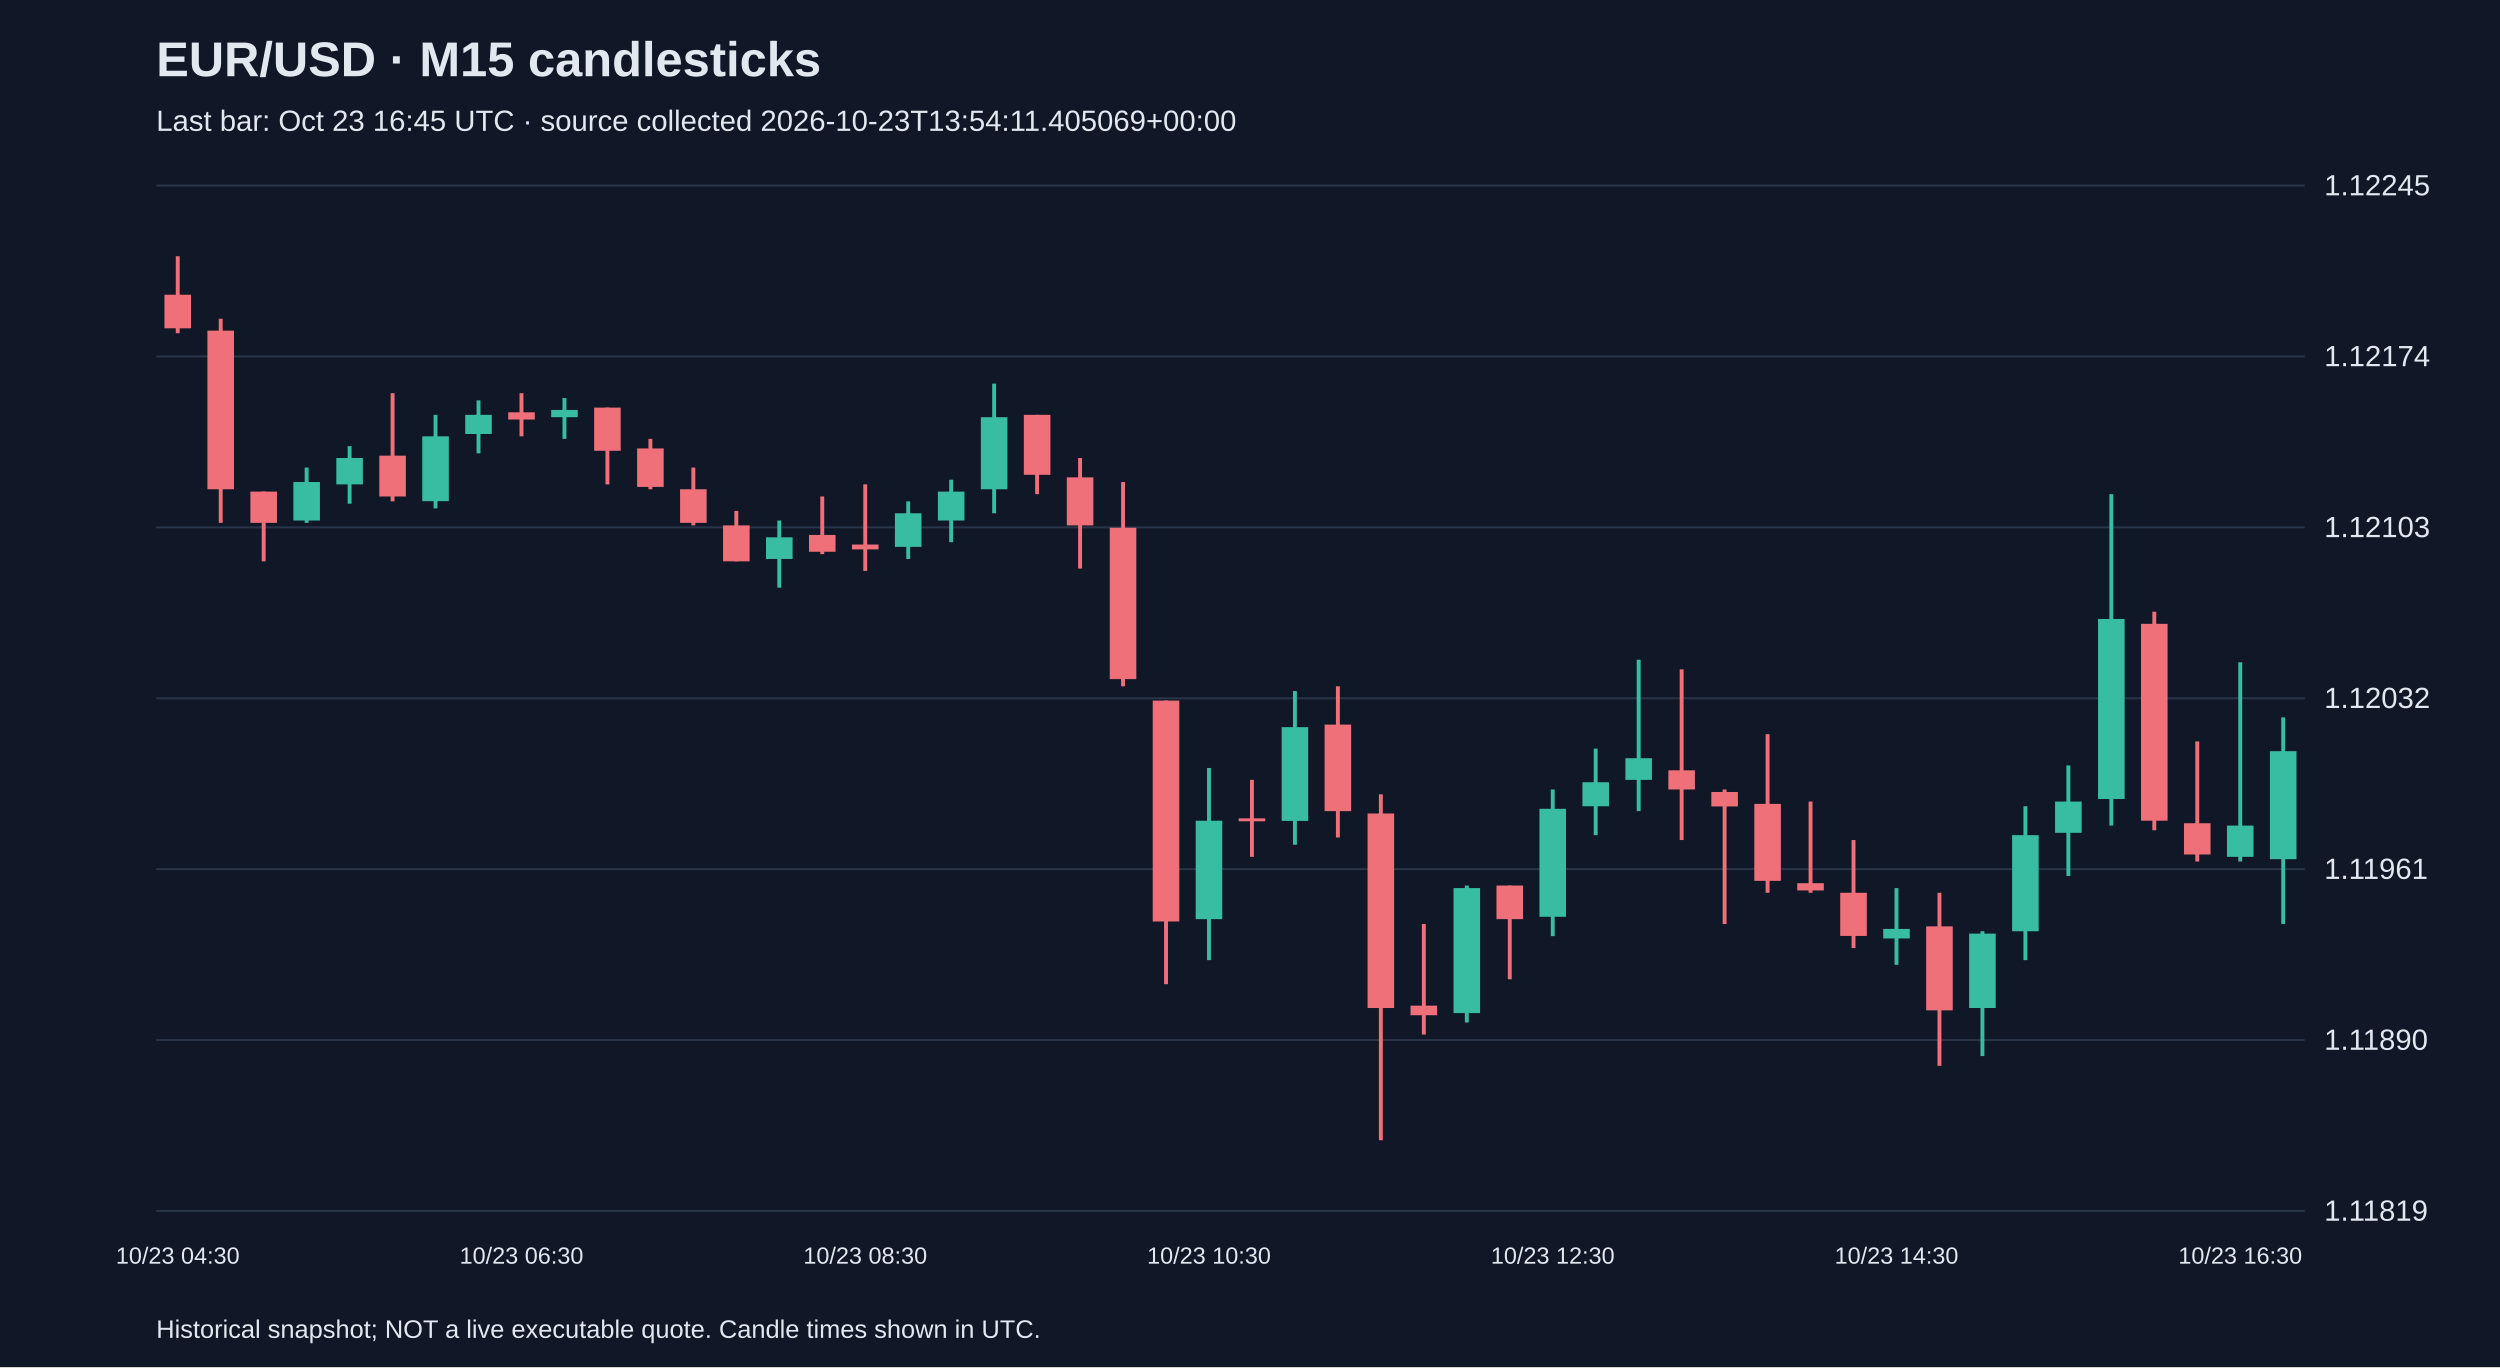
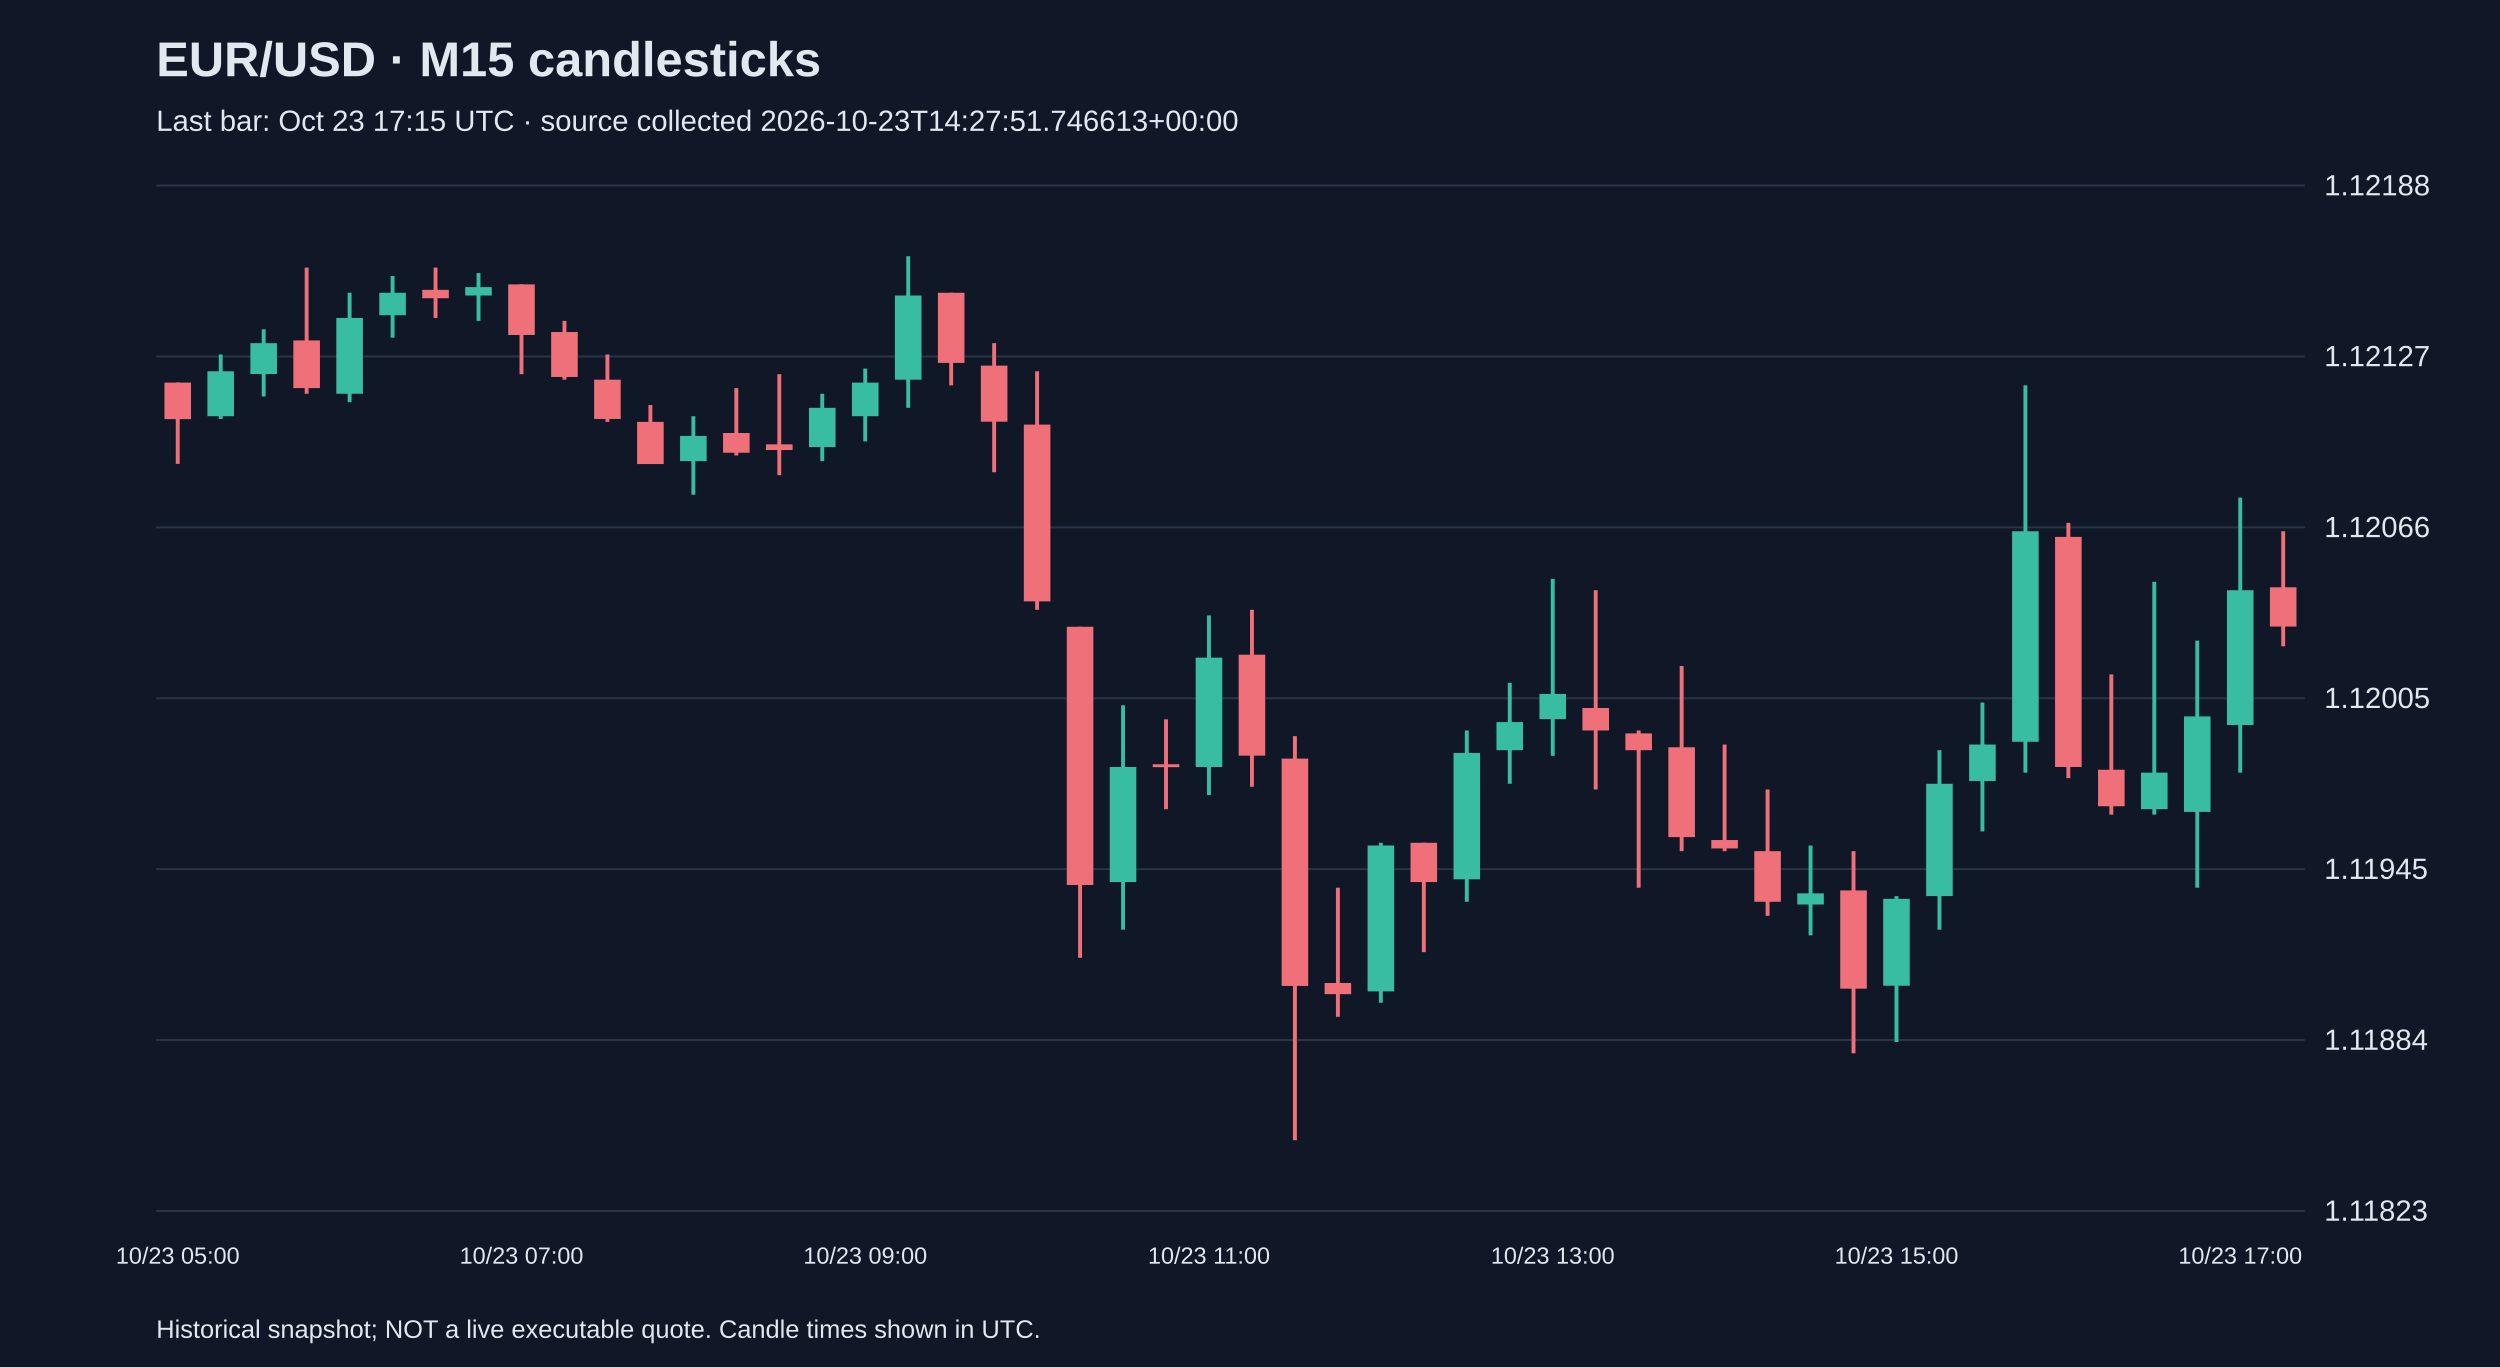
<svg xmlns="http://www.w3.org/2000/svg" viewBox="0 0 1280 700">
  <rect width="100%" height="100%" fill="#101827" />
  <style>text{font-family:Arial,sans-serif;fill:#e2e8f0}</style>
  <text x="80" y="39" font-size="25" font-weight="bold">EUR/USD · M15 candlesticks</text>
-   <text x="80" y="67" font-size="15" fill="#a6b1c5">Last bar: Oct 23 16:45 UTC · source collected 2026-10-23T13:54:11.405069+00:00</text>
+   <text x="80" y="67" font-size="15" fill="#a6b1c5">Last bar: Oct 23 17:15 UTC · source collected 2026-10-23T14:27:51.746613+00:00</text>
  <line x1="80" y1="620.0" x2="1180" y2="620.0" stroke="#283548" />
-   <text x="1190" y="625.0" font-size="15">1.11819</text>
+   <text x="1190" y="625.0" font-size="15">1.11823</text>
  <line x1="80" y1="532.5" x2="1180" y2="532.5" stroke="#283548" />
-   <text x="1190" y="537.5" font-size="15">1.11890</text>
+   <text x="1190" y="537.5" font-size="15">1.11884</text>
  <line x1="80" y1="445.0" x2="1180" y2="445.0" stroke="#283548" />
-   <text x="1190" y="450.0" font-size="15">1.11961</text>
+   <text x="1190" y="450.0" font-size="15">1.11945</text>
  <line x1="80" y1="357.5" x2="1180" y2="357.5" stroke="#283548" />
-   <text x="1190" y="362.5" font-size="15">1.12032</text>
+   <text x="1190" y="362.5" font-size="15">1.12005</text>
  <line x1="80" y1="270.0" x2="1180" y2="270.0" stroke="#283548" />
-   <text x="1190" y="275.0" font-size="15">1.12103</text>
+   <text x="1190" y="275.0" font-size="15">1.12066</text>
  <line x1="80" y1="182.5" x2="1180" y2="182.5" stroke="#283548" />
-   <text x="1190" y="187.5" font-size="15">1.12174</text>
+   <text x="1190" y="187.5" font-size="15">1.12127</text>
  <line x1="80" y1="95.0" x2="1180" y2="95.0" stroke="#283548" />
-   <text x="1190" y="100.0" font-size="15">1.12245</text>
-   <line x1="91.0" y1="131.2" x2="91.0" y2="170.6" stroke="#f07079" stroke-width="2" />
-   <rect x="84.2" y="150.9" width="13.6" height="17.2" fill="#f07079" />
-   <text x="91.0" y="647" text-anchor="middle" font-size="12">10/23 04:30</text>
-   <line x1="113.0" y1="163.2" x2="113.0" y2="267.7" stroke="#f07079" stroke-width="2" />
-   <rect x="106.2" y="169.3" width="13.6" height="81.2" fill="#f07079" />
-   <line x1="135.0" y1="251.7" x2="135.0" y2="287.4" stroke="#f07079" stroke-width="2" />
-   <rect x="128.2" y="251.7" width="13.6" height="16.0" fill="#f07079" />
-   <line x1="157.0" y1="239.4" x2="157.0" y2="267.7" stroke="#38bca2" stroke-width="2" />
-   <rect x="150.2" y="246.8" width="13.6" height="19.7" fill="#38bca2" />
-   <line x1="179.0" y1="228.4" x2="179.0" y2="257.9" stroke="#38bca2" stroke-width="2" />
-   <rect x="172.2" y="234.5" width="13.6" height="13.5" fill="#38bca2" />
-   <line x1="201.0" y1="201.3" x2="201.0" y2="256.7" stroke="#f07079" stroke-width="2" />
-   <rect x="194.2" y="233.3" width="13.6" height="20.9" fill="#f07079" />
-   <line x1="223.0" y1="212.4" x2="223.0" y2="260.3" stroke="#38bca2" stroke-width="2" />
-   <rect x="216.2" y="223.4" width="13.6" height="33.2" fill="#38bca2" />
-   <line x1="245.0" y1="205.0" x2="245.0" y2="232.1" stroke="#38bca2" stroke-width="2" />
-   <rect x="238.2" y="212.4" width="13.6" height="9.8" fill="#38bca2" />
-   <line x1="267.0" y1="201.3" x2="267.0" y2="223.4" stroke="#f07079" stroke-width="2" />
-   <rect x="260.2" y="211.1" width="13.6" height="3.7" fill="#f07079" />
-   <text x="267.0" y="647" text-anchor="middle" font-size="12">10/23 06:30</text>
-   <line x1="289.0" y1="203.8" x2="289.0" y2="224.7" stroke="#38bca2" stroke-width="2" />
-   <rect x="282.2" y="209.9" width="13.6" height="3.7" fill="#38bca2" />
-   <line x1="311.0" y1="208.7" x2="311.0" y2="248.0" stroke="#f07079" stroke-width="2" />
-   <rect x="304.2" y="208.7" width="13.6" height="22.1" fill="#f07079" />
-   <line x1="333.0" y1="224.7" x2="333.0" y2="250.5" stroke="#f07079" stroke-width="2" />
-   <rect x="326.2" y="229.6" width="13.6" height="19.7" fill="#f07079" />
-   <line x1="355.0" y1="239.4" x2="355.0" y2="269.0" stroke="#f07079" stroke-width="2" />
-   <rect x="348.2" y="250.5" width="13.6" height="17.2" fill="#f07079" />
-   <line x1="377.0" y1="261.6" x2="377.0" y2="287.4" stroke="#f07079" stroke-width="2" />
-   <rect x="370.2" y="269.0" width="13.6" height="18.4" fill="#f07079" />
-   <line x1="399.0" y1="266.5" x2="399.0" y2="300.9" stroke="#38bca2" stroke-width="2" />
-   <rect x="392.2" y="275.1" width="13.6" height="11.1" fill="#38bca2" />
-   <line x1="421.0" y1="254.2" x2="421.0" y2="283.7" stroke="#f07079" stroke-width="2" />
-   <rect x="414.2" y="273.9" width="13.6" height="8.6" fill="#f07079" />
-   <line x1="443.0" y1="248.0" x2="443.0" y2="292.3" stroke="#f07079" stroke-width="2" />
-   <rect x="436.2" y="278.8" width="13.6" height="2.5" fill="#f07079" />
-   <text x="443.0" y="647" text-anchor="middle" font-size="12">10/23 08:30</text>
-   <line x1="465.0" y1="256.7" x2="465.0" y2="286.2" stroke="#38bca2" stroke-width="2" />
-   <rect x="458.2" y="262.8" width="13.6" height="17.2" fill="#38bca2" />
-   <line x1="487.0" y1="245.6" x2="487.0" y2="277.6" stroke="#38bca2" stroke-width="2" />
-   <rect x="480.2" y="251.7" width="13.6" height="14.8" fill="#38bca2" />
-   <line x1="509.0" y1="196.4" x2="509.0" y2="262.8" stroke="#38bca2" stroke-width="2" />
-   <rect x="502.2" y="213.6" width="13.6" height="36.9" fill="#38bca2" />
-   <line x1="531.0" y1="212.4" x2="531.0" y2="253.0" stroke="#f07079" stroke-width="2" />
-   <rect x="524.2" y="212.4" width="13.6" height="30.7" fill="#f07079" />
-   <line x1="553.0" y1="234.5" x2="553.0" y2="291.1" stroke="#f07079" stroke-width="2" />
-   <rect x="546.2" y="244.4" width="13.6" height="24.6" fill="#f07079" />
-   <line x1="575.0" y1="246.8" x2="575.0" y2="351.4" stroke="#f07079" stroke-width="2" />
-   <rect x="568.2" y="270.2" width="13.6" height="77.5" fill="#f07079" />
-   <line x1="597.0" y1="358.7" x2="597.0" y2="503.9" stroke="#f07079" stroke-width="2" />
-   <rect x="590.2" y="358.7" width="13.6" height="113.1" fill="#f07079" />
-   <line x1="619.0" y1="393.2" x2="619.0" y2="491.6" stroke="#38bca2" stroke-width="2" />
-   <rect x="612.2" y="420.2" width="13.6" height="50.4" fill="#38bca2" />
-   <text x="619.0" y="647" text-anchor="middle" font-size="12">10/23 10:30</text>
-   <line x1="641.0" y1="399.3" x2="641.0" y2="438.7" stroke="#f07079" stroke-width="2" />
-   <rect x="634.2" y="419.0" width="13.6" height="1.5" fill="#f07079" />
-   <line x1="663.0" y1="353.8" x2="663.0" y2="432.5" stroke="#38bca2" stroke-width="2" />
-   <rect x="656.2" y="372.3" width="13.6" height="48.0" fill="#38bca2" />
-   <line x1="685.0" y1="351.4" x2="685.0" y2="428.8" stroke="#f07079" stroke-width="2" />
-   <rect x="678.2" y="371.0" width="13.6" height="44.3" fill="#f07079" />
-   <line x1="707.0" y1="406.7" x2="707.0" y2="583.8" stroke="#f07079" stroke-width="2" />
-   <rect x="700.2" y="416.5" width="13.6" height="99.6" fill="#f07079" />
-   <line x1="729.0" y1="473.1" x2="729.0" y2="529.7" stroke="#f07079" stroke-width="2" />
-   <rect x="722.2" y="514.9" width="13.6" height="4.9" fill="#f07079" />
-   <line x1="751.0" y1="453.4" x2="751.0" y2="523.5" stroke="#38bca2" stroke-width="2" />
-   <rect x="744.2" y="454.7" width="13.6" height="64.0" fill="#38bca2" />
-   <line x1="773.0" y1="453.4" x2="773.0" y2="501.4" stroke="#f07079" stroke-width="2" />
-   <rect x="766.2" y="453.4" width="13.6" height="17.2" fill="#f07079" />
-   <line x1="795.0" y1="404.2" x2="795.0" y2="479.3" stroke="#38bca2" stroke-width="2" />
-   <rect x="788.2" y="414.1" width="13.6" height="55.3" fill="#38bca2" />
-   <text x="795.0" y="647" text-anchor="middle" font-size="12">10/23 12:30</text>
-   <line x1="817.0" y1="383.3" x2="817.0" y2="427.6" stroke="#38bca2" stroke-width="2" />
-   <rect x="810.2" y="400.5" width="13.6" height="12.3" fill="#38bca2" />
-   <line x1="839.0" y1="337.8" x2="839.0" y2="415.3" stroke="#38bca2" stroke-width="2" />
-   <rect x="832.2" y="388.2" width="13.6" height="11.1" fill="#38bca2" />
-   <line x1="861.0" y1="342.7" x2="861.0" y2="430.1" stroke="#f07079" stroke-width="2" />
-   <rect x="854.2" y="394.4" width="13.6" height="9.8" fill="#f07079" />
-   <line x1="883.0" y1="404.2" x2="883.0" y2="473.1" stroke="#f07079" stroke-width="2" />
-   <rect x="876.2" y="405.5" width="13.6" height="7.4" fill="#f07079" />
-   <line x1="905.0" y1="375.9" x2="905.0" y2="457.1" stroke="#f07079" stroke-width="2" />
-   <rect x="898.2" y="411.6" width="13.6" height="39.4" fill="#f07079" />
-   <line x1="927.0" y1="410.4" x2="927.0" y2="457.1" stroke="#f07079" stroke-width="2" />
-   <rect x="920.2" y="452.2" width="13.6" height="3.7" fill="#f07079" />
-   <line x1="949.0" y1="430.1" x2="949.0" y2="485.4" stroke="#f07079" stroke-width="2" />
-   <rect x="942.2" y="457.1" width="13.6" height="22.1" fill="#f07079" />
-   <line x1="971.0" y1="454.7" x2="971.0" y2="494.0" stroke="#38bca2" stroke-width="2" />
-   <rect x="964.2" y="475.6" width="13.6" height="4.9" fill="#38bca2" />
-   <text x="971.0" y="647" text-anchor="middle" font-size="12">10/23 14:30</text>
-   <line x1="993.0" y1="457.1" x2="993.0" y2="545.7" stroke="#f07079" stroke-width="2" />
-   <rect x="986.2" y="474.3" width="13.6" height="43.0" fill="#f07079" />
-   <line x1="1015.0" y1="476.8" x2="1015.0" y2="540.7" stroke="#38bca2" stroke-width="2" />
-   <rect x="1008.2" y="478.0" width="13.6" height="38.1" fill="#38bca2" />
-   <line x1="1037.0" y1="412.8" x2="1037.0" y2="491.6" stroke="#38bca2" stroke-width="2" />
-   <rect x="1030.2" y="427.6" width="13.6" height="49.2" fill="#38bca2" />
-   <line x1="1059.0" y1="391.9" x2="1059.0" y2="448.5" stroke="#38bca2" stroke-width="2" />
-   <rect x="1052.2" y="410.4" width="13.6" height="16.0" fill="#38bca2" />
-   <line x1="1081.0" y1="253.0" x2="1081.0" y2="422.7" stroke="#38bca2" stroke-width="2" />
-   <rect x="1074.2" y="316.9" width="13.6" height="92.2" fill="#38bca2" />
-   <line x1="1103.0" y1="313.2" x2="1103.0" y2="425.1" stroke="#f07079" stroke-width="2" />
-   <rect x="1096.2" y="319.4" width="13.6" height="100.8" fill="#f07079" />
-   <line x1="1125.0" y1="379.6" x2="1125.0" y2="441.1" stroke="#f07079" stroke-width="2" />
-   <rect x="1118.2" y="421.5" width="13.6" height="16.0" fill="#f07079" />
-   <line x1="1147.0" y1="339.1" x2="1147.0" y2="441.1" stroke="#38bca2" stroke-width="2" />
-   <rect x="1140.2" y="422.7" width="13.6" height="16.0" fill="#38bca2" />
-   <text x="1147.0" y="647" text-anchor="middle" font-size="12">10/23 16:30</text>
-   <line x1="1169.0" y1="367.3" x2="1169.0" y2="473.1" stroke="#38bca2" stroke-width="2" />
-   <rect x="1162.2" y="384.6" width="13.6" height="55.3" fill="#38bca2" />
+   <text x="1190" y="100.0" font-size="15">1.12188</text>
+   <line x1="91.0" y1="195.9" x2="91.0" y2="237.5" stroke="#f07079" stroke-width="2" />
+   <rect x="84.2" y="195.9" width="13.6" height="18.7" fill="#f07079" />
+   <text x="91.0" y="647" text-anchor="middle" font-size="12">10/23 05:00</text>
+   <line x1="113.0" y1="181.5" x2="113.0" y2="214.5" stroke="#38bca2" stroke-width="2" />
+   <rect x="106.2" y="190.1" width="13.6" height="23.0" fill="#38bca2" />
+   <line x1="135.0" y1="168.6" x2="135.0" y2="203.0" stroke="#38bca2" stroke-width="2" />
+   <rect x="128.2" y="175.7" width="13.6" height="15.8" fill="#38bca2" />
+   <line x1="157.0" y1="137.0" x2="157.0" y2="201.6" stroke="#f07079" stroke-width="2" />
+   <rect x="150.2" y="174.3" width="13.6" height="24.4" fill="#f07079" />
+   <line x1="179.0" y1="149.9" x2="179.0" y2="205.9" stroke="#38bca2" stroke-width="2" />
+   <rect x="172.2" y="162.8" width="13.6" height="38.8" fill="#38bca2" />
+   <line x1="201.0" y1="141.3" x2="201.0" y2="172.9" stroke="#38bca2" stroke-width="2" />
+   <rect x="194.2" y="149.9" width="13.6" height="11.5" fill="#38bca2" />
+   <line x1="223.0" y1="137.0" x2="223.0" y2="162.8" stroke="#f07079" stroke-width="2" />
+   <rect x="216.2" y="148.4" width="13.6" height="4.3" fill="#f07079" />
+   <line x1="245.0" y1="139.8" x2="245.0" y2="164.3" stroke="#38bca2" stroke-width="2" />
+   <rect x="238.2" y="147.0" width="13.6" height="4.3" fill="#38bca2" />
+   <line x1="267.0" y1="145.6" x2="267.0" y2="191.6" stroke="#f07079" stroke-width="2" />
+   <rect x="260.2" y="145.6" width="13.6" height="25.9" fill="#f07079" />
+   <text x="267.0" y="647" text-anchor="middle" font-size="12">10/23 07:00</text>
+   <line x1="289.0" y1="164.3" x2="289.0" y2="194.4" stroke="#f07079" stroke-width="2" />
+   <rect x="282.2" y="170.0" width="13.6" height="23.0" fill="#f07079" />
+   <line x1="311.0" y1="181.5" x2="311.0" y2="216.0" stroke="#f07079" stroke-width="2" />
+   <rect x="304.2" y="194.4" width="13.6" height="20.1" fill="#f07079" />
+   <line x1="333.0" y1="207.4" x2="333.0" y2="237.5" stroke="#f07079" stroke-width="2" />
+   <rect x="326.2" y="216.0" width="13.6" height="21.6" fill="#f07079" />
+   <line x1="355.0" y1="213.1" x2="355.0" y2="253.3" stroke="#38bca2" stroke-width="2" />
+   <rect x="348.2" y="223.2" width="13.6" height="12.9" fill="#38bca2" />
+   <line x1="377.0" y1="198.7" x2="377.0" y2="233.2" stroke="#f07079" stroke-width="2" />
+   <rect x="370.2" y="221.7" width="13.6" height="10.1" fill="#f07079" />
+   <line x1="399.0" y1="191.6" x2="399.0" y2="243.3" stroke="#f07079" stroke-width="2" />
+   <rect x="392.2" y="227.5" width="13.6" height="2.9" fill="#f07079" />
+   <line x1="421.0" y1="201.6" x2="421.0" y2="236.1" stroke="#38bca2" stroke-width="2" />
+   <rect x="414.2" y="208.8" width="13.6" height="20.1" fill="#38bca2" />
+   <line x1="443.0" y1="188.7" x2="443.0" y2="226.0" stroke="#38bca2" stroke-width="2" />
+   <rect x="436.2" y="195.9" width="13.6" height="17.2" fill="#38bca2" />
+   <text x="443.0" y="647" text-anchor="middle" font-size="12">10/23 09:00</text>
+   <line x1="465.0" y1="131.2" x2="465.0" y2="208.8" stroke="#38bca2" stroke-width="2" />
+   <rect x="458.2" y="151.3" width="13.6" height="43.1" fill="#38bca2" />
+   <line x1="487.0" y1="149.9" x2="487.0" y2="197.3" stroke="#f07079" stroke-width="2" />
+   <rect x="480.2" y="149.9" width="13.6" height="35.9" fill="#f07079" />
+   <line x1="509.0" y1="175.7" x2="509.0" y2="241.8" stroke="#f07079" stroke-width="2" />
+   <rect x="502.2" y="187.2" width="13.6" height="28.7" fill="#f07079" />
+   <line x1="531.0" y1="190.1" x2="531.0" y2="312.2" stroke="#f07079" stroke-width="2" />
+   <rect x="524.2" y="217.4" width="13.6" height="90.5" fill="#f07079" />
+   <line x1="553.0" y1="320.9" x2="553.0" y2="490.4" stroke="#f07079" stroke-width="2" />
+   <rect x="546.2" y="320.9" width="13.6" height="132.2" fill="#f07079" />
+   <line x1="575.0" y1="361.1" x2="575.0" y2="476.0" stroke="#38bca2" stroke-width="2" />
+   <rect x="568.2" y="392.7" width="13.6" height="58.9" fill="#38bca2" />
+   <line x1="597.0" y1="368.3" x2="597.0" y2="414.3" stroke="#f07079" stroke-width="2" />
+   <rect x="590.2" y="391.3" width="13.6" height="1.5" fill="#f07079" />
+   <line x1="619.0" y1="315.1" x2="619.0" y2="407.1" stroke="#38bca2" stroke-width="2" />
+   <rect x="612.2" y="336.7" width="13.6" height="56.0" fill="#38bca2" />
+   <text x="619.0" y="647" text-anchor="middle" font-size="12">10/23 11:00</text>
+   <line x1="641.0" y1="312.2" x2="641.0" y2="402.8" stroke="#f07079" stroke-width="2" />
+   <rect x="634.2" y="335.2" width="13.6" height="51.7" fill="#f07079" />
+   <line x1="663.0" y1="376.9" x2="663.0" y2="583.8" stroke="#f07079" stroke-width="2" />
+   <rect x="656.2" y="388.4" width="13.6" height="116.4" fill="#f07079" />
+   <line x1="685.0" y1="454.5" x2="685.0" y2="520.6" stroke="#f07079" stroke-width="2" />
+   <rect x="678.2" y="503.3" width="13.6" height="5.7" fill="#f07079" />
+   <line x1="707.0" y1="431.5" x2="707.0" y2="513.4" stroke="#38bca2" stroke-width="2" />
+   <rect x="700.2" y="432.9" width="13.6" height="74.7" fill="#38bca2" />
+   <line x1="729.0" y1="431.5" x2="729.0" y2="487.5" stroke="#f07079" stroke-width="2" />
+   <rect x="722.2" y="431.5" width="13.6" height="20.1" fill="#f07079" />
+   <line x1="751.0" y1="374.0" x2="751.0" y2="461.7" stroke="#38bca2" stroke-width="2" />
+   <rect x="744.2" y="385.5" width="13.6" height="64.7" fill="#38bca2" />
+   <line x1="773.0" y1="349.6" x2="773.0" y2="401.3" stroke="#38bca2" stroke-width="2" />
+   <rect x="766.2" y="369.7" width="13.6" height="14.4" fill="#38bca2" />
+   <line x1="795.0" y1="296.4" x2="795.0" y2="387.0" stroke="#38bca2" stroke-width="2" />
+   <rect x="788.2" y="355.3" width="13.6" height="12.9" fill="#38bca2" />
+   <text x="795.0" y="647" text-anchor="middle" font-size="12">10/23 13:00</text>
+   <line x1="817.0" y1="302.2" x2="817.0" y2="404.2" stroke="#f07079" stroke-width="2" />
+   <rect x="810.2" y="362.5" width="13.6" height="11.5" fill="#f07079" />
+   <line x1="839.0" y1="374.0" x2="839.0" y2="454.5" stroke="#f07079" stroke-width="2" />
+   <rect x="832.2" y="375.5" width="13.6" height="8.6" fill="#f07079" />
+   <line x1="861.0" y1="341.0" x2="861.0" y2="435.8" stroke="#f07079" stroke-width="2" />
+   <rect x="854.2" y="382.6" width="13.6" height="46.0" fill="#f07079" />
+   <line x1="883.0" y1="381.2" x2="883.0" y2="435.8" stroke="#f07079" stroke-width="2" />
+   <rect x="876.2" y="430.1" width="13.6" height="4.3" fill="#f07079" />
+   <line x1="905.0" y1="404.2" x2="905.0" y2="468.9" stroke="#f07079" stroke-width="2" />
+   <rect x="898.2" y="435.8" width="13.6" height="25.9" fill="#f07079" />
+   <line x1="927.0" y1="432.9" x2="927.0" y2="478.9" stroke="#38bca2" stroke-width="2" />
+   <rect x="920.2" y="457.4" width="13.6" height="5.7" fill="#38bca2" />
+   <line x1="949.0" y1="435.8" x2="949.0" y2="539.3" stroke="#f07079" stroke-width="2" />
+   <rect x="942.2" y="455.9" width="13.6" height="50.3" fill="#f07079" />
+   <line x1="971.0" y1="458.8" x2="971.0" y2="533.5" stroke="#38bca2" stroke-width="2" />
+   <rect x="964.2" y="460.2" width="13.6" height="44.5" fill="#38bca2" />
+   <text x="971.0" y="647" text-anchor="middle" font-size="12">10/23 15:00</text>
+   <line x1="993.0" y1="384.1" x2="993.0" y2="476.0" stroke="#38bca2" stroke-width="2" />
+   <rect x="986.2" y="401.3" width="13.6" height="57.5" fill="#38bca2" />
+   <line x1="1015.0" y1="359.7" x2="1015.0" y2="425.7" stroke="#38bca2" stroke-width="2" />
+   <rect x="1008.2" y="381.2" width="13.6" height="18.7" fill="#38bca2" />
+   <line x1="1037.0" y1="197.3" x2="1037.0" y2="395.6" stroke="#38bca2" stroke-width="2" />
+   <rect x="1030.2" y="272.0" width="13.6" height="107.8" fill="#38bca2" />
+   <line x1="1059.0" y1="267.7" x2="1059.0" y2="398.4" stroke="#f07079" stroke-width="2" />
+   <rect x="1052.2" y="274.9" width="13.6" height="117.8" fill="#f07079" />
+   <line x1="1081.0" y1="345.3" x2="1081.0" y2="417.1" stroke="#f07079" stroke-width="2" />
+   <rect x="1074.2" y="394.1" width="13.6" height="18.7" fill="#f07079" />
+   <line x1="1103.0" y1="297.9" x2="1103.0" y2="417.1" stroke="#38bca2" stroke-width="2" />
+   <rect x="1096.2" y="395.6" width="13.6" height="18.7" fill="#38bca2" />
+   <line x1="1125.0" y1="328.0" x2="1125.0" y2="454.5" stroke="#38bca2" stroke-width="2" />
+   <rect x="1118.2" y="366.8" width="13.6" height="48.9" fill="#38bca2" />
+   <line x1="1147.0" y1="254.8" x2="1147.0" y2="395.6" stroke="#38bca2" stroke-width="2" />
+   <rect x="1140.2" y="302.2" width="13.6" height="69.0" fill="#38bca2" />
+   <text x="1147.0" y="647" text-anchor="middle" font-size="12">10/23 17:00</text>
+   <line x1="1169.0" y1="272.0" x2="1169.0" y2="330.9" stroke="#f07079" stroke-width="2" />
+   <rect x="1162.2" y="300.7" width="13.6" height="20.1" fill="#f07079" />
  <text x="80" y="685" font-size="13">Historical snapshot; NOT a live executable quote. Candle times shown in UTC.</text>
</svg>
